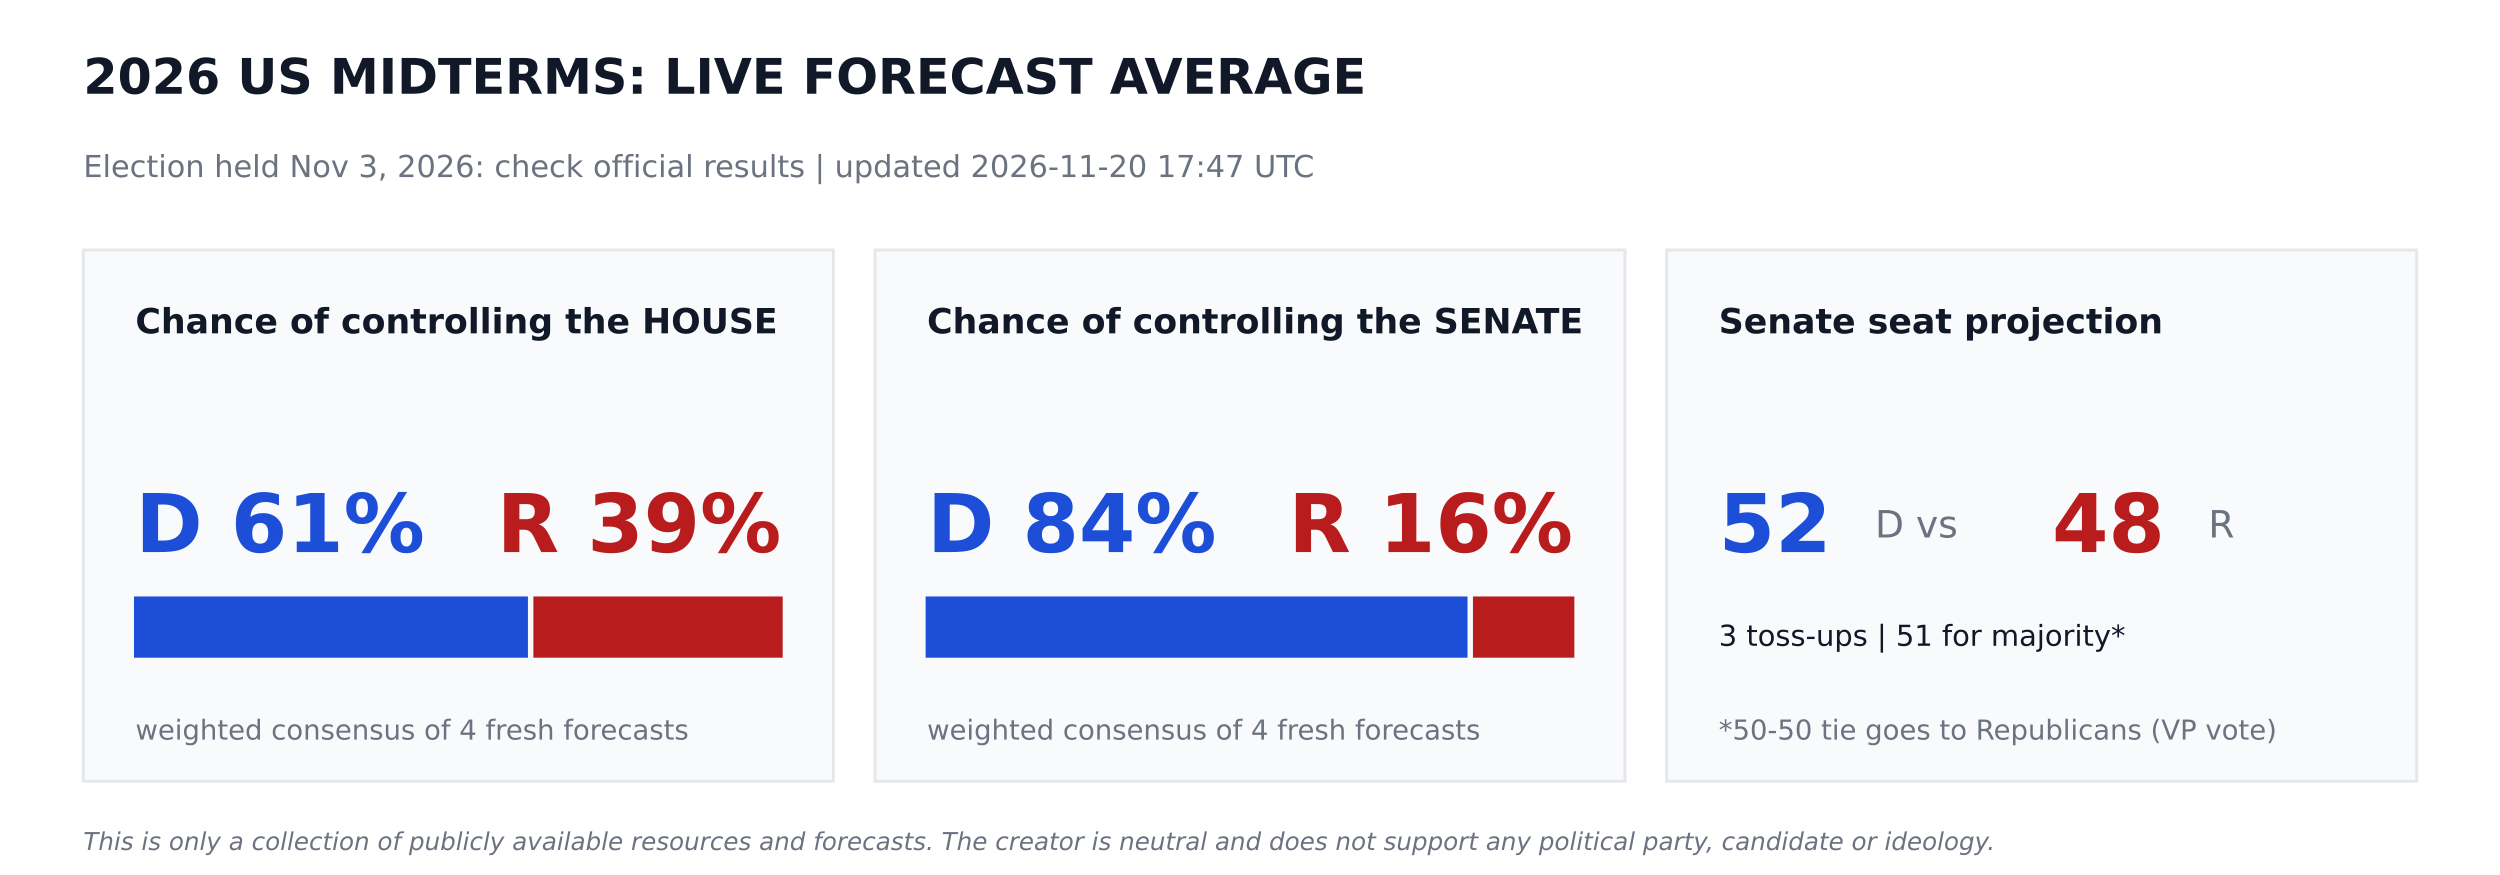
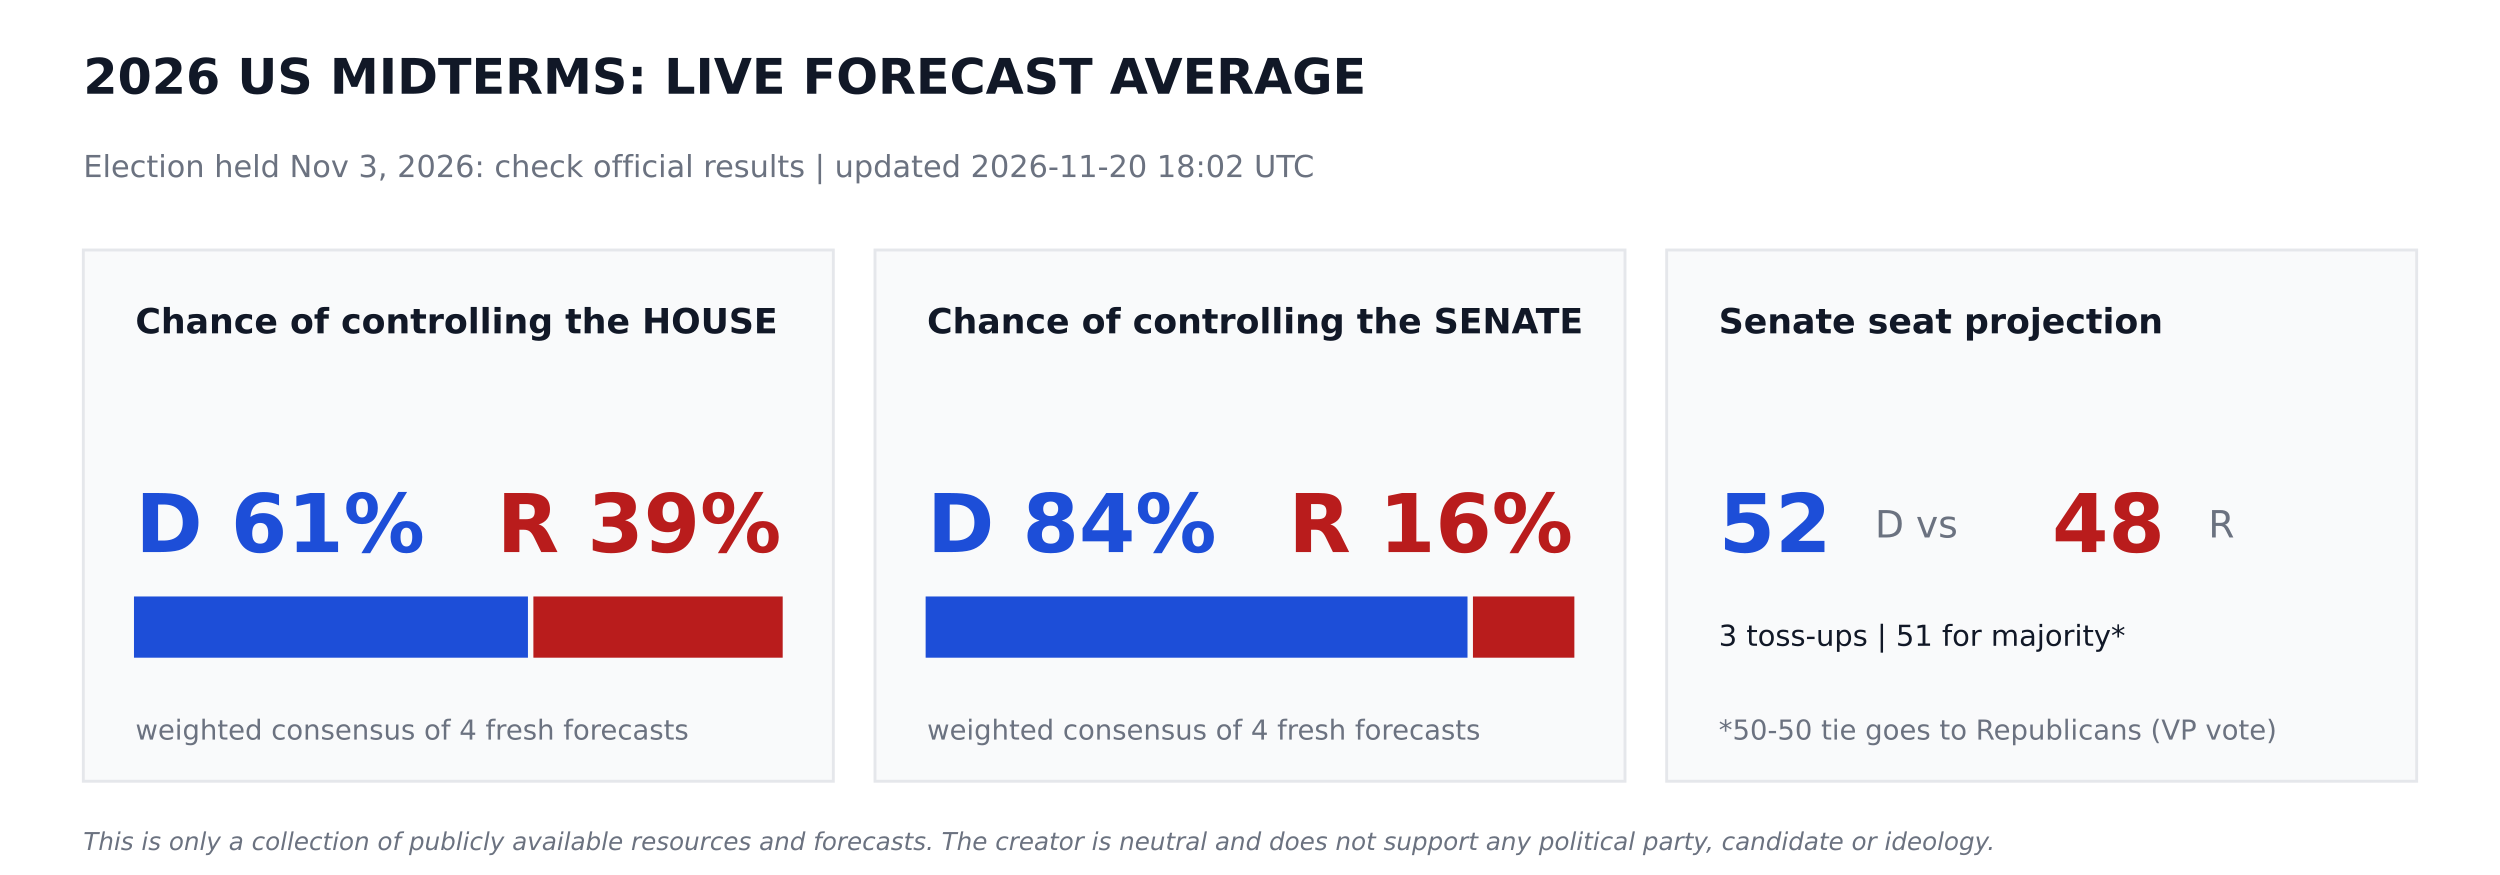
<svg xmlns="http://www.w3.org/2000/svg" width="864pt" height="302.4pt" viewBox="0 0 864 302.4" version="1.1">
  <defs>
    <style type="text/css">*{stroke-linejoin: round; stroke-linecap: butt}</style>
  </defs>
  <g id="figure_1">
    <g id="patch_1">
      <path d="M 0 302.4  L 864 302.4  L 864 0  L 0 0  z " style="fill: #ffffff" />
    </g>
    <g id="axes_1">
      <g id="patch_2">
-         <path d="M 28.8 270  L 288 270  L 288 86.4  L 28.8 86.4  z " clip-path="url(#p7b63f59e23)" style="fill: #f9fafb; stroke: #e5e7eb; stroke-linejoin: miter" />
+         <path d="M 28.8 270  L 288 270  L 288 86.4  L 28.8 86.4  z " clip-path="url(#p11bd7b026d)" style="fill: #f9fafb; stroke: #e5e7eb; stroke-linejoin: miter" />
      </g>
      <g id="patch_3">
-         <path d="M 46.8 226.8  L 181.958 226.8  L 181.958 206.64  L 46.8 206.64  z " clip-path="url(#p7b63f59e23)" style="fill: #1d4ed8; stroke: #1d4ed8; stroke-linejoin: miter" />
+         <path d="M 46.8 226.8  L 181.958 226.8  L 181.958 206.64  L 46.8 206.64  z " clip-path="url(#p11bd7b026d)" style="fill: #1d4ed8; stroke: #1d4ed8; stroke-linejoin: miter" />
      </g>
      <g id="patch_4">
-         <path d="M 184.838 226.8  L 270 226.8  L 270 206.64  L 184.838 206.64  z " clip-path="url(#p7b63f59e23)" style="fill: #b91c1c; stroke: #b91c1c; stroke-linejoin: miter" />
+         <path d="M 184.838 226.8  L 270 226.8  L 270 206.64  L 184.838 206.64  z " clip-path="url(#p11bd7b026d)" style="fill: #b91c1c; stroke: #b91c1c; stroke-linejoin: miter" />
      </g>
      <g id="patch_5">
-         <path d="M 302.4 270  L 561.6 270  L 561.6 86.4  L 302.4 86.4  z " clip-path="url(#p7b63f59e23)" style="fill: #f9fafb; stroke: #e5e7eb; stroke-linejoin: miter" />
+         <path d="M 302.4 270  L 561.6 270  L 561.6 86.4  L 302.4 86.4  z " clip-path="url(#p11bd7b026d)" style="fill: #f9fafb; stroke: #e5e7eb; stroke-linejoin: miter" />
      </g>
      <g id="patch_6">
-         <path d="M 320.4 226.8  L 506.671 226.8  L 506.671 206.64  L 320.4 206.64  z " clip-path="url(#p7b63f59e23)" style="fill: #1d4ed8; stroke: #1d4ed8; stroke-linejoin: miter" />
+         <path d="M 320.4 226.8  L 506.671 226.8  L 506.671 206.64  L 320.4 206.64  z " clip-path="url(#p11bd7b026d)" style="fill: #1d4ed8; stroke: #1d4ed8; stroke-linejoin: miter" />
      </g>
      <g id="patch_7">
-         <path d="M 509.551 226.8  L 543.6 226.8  L 543.6 206.64  L 509.551 206.64  z " clip-path="url(#p7b63f59e23)" style="fill: #b91c1c; stroke: #b91c1c; stroke-linejoin: miter" />
+         <path d="M 509.551 226.8  L 543.6 226.8  L 543.6 206.64  L 509.551 206.64  z " clip-path="url(#p11bd7b026d)" style="fill: #b91c1c; stroke: #b91c1c; stroke-linejoin: miter" />
      </g>
      <g id="patch_8">
-         <path d="M 576 270  L 835.2 270  L 835.2 86.4  L 576 86.4  z " clip-path="url(#p7b63f59e23)" style="fill: #f9fafb; stroke: #e5e7eb; stroke-linejoin: miter" />
+         <path d="M 576 270  L 835.2 270  L 835.2 86.4  L 576 86.4  z " clip-path="url(#p11bd7b026d)" style="fill: #f9fafb; stroke: #e5e7eb; stroke-linejoin: miter" />
      </g>
      <g id="text_1">
        <text style="font-weight: 700; font-size: 17px; font-family: 'DejaVu Sans'; text-anchor: start; fill: #111827" x="28.8" y="32.4" transform="rotate(-0 28.8 32.4)">2026 US MIDTERMS: LIVE FORECAST AVERAGE</text>
      </g>
      <g id="text_2">
-         <text style="font-size: 10.5px; font-family: 'DejaVu Sans'; text-anchor: start; fill: #6b7280" x="28.8" y="61.2" transform="rotate(-0 28.8 61.2)">Election held Nov 3, 2026: check official results   |   updated 2026-11-20 17:47 UTC</text>
+         <text style="font-size: 10.5px; font-family: 'DejaVu Sans'; text-anchor: start; fill: #6b7280" x="28.8" y="61.2" transform="rotate(-0 28.8 61.2)">Election held Nov 3, 2026: check official results   |   updated 2026-11-20 18:02 UTC</text>
      </g>
      <g id="text_3">
        <text style="font-weight: 700; font-size: 12px; font-family: 'DejaVu Sans'; text-anchor: start; fill: #111827" x="46.8" y="115.2" transform="rotate(-0 46.8 115.2)">Chance of controlling the HOUSE</text>
      </g>
      <g id="text_4">
        <text style="font-weight: 700; font-size: 28px; font-family: 'DejaVu Sans'; text-anchor: start; fill: #1d4ed8" x="46.8" y="190.8" transform="rotate(-0 46.8 190.8)">D 61%</text>
      </g>
      <g id="text_5">
        <text style="font-weight: 700; font-size: 28px; font-family: 'DejaVu Sans'; text-anchor: end; fill: #b91c1c" x="270" y="190.8" transform="rotate(-0 270 190.8)">R 39%</text>
      </g>
      <g id="text_6">
        <text style="font-size: 9.5px; font-family: 'DejaVu Sans'; text-anchor: start; fill: #6b7280" x="46.8" y="255.6" transform="rotate(-0 46.8 255.6)">weighted consensus of 4 fresh forecasts</text>
      </g>
      <g id="text_7">
        <text style="font-weight: 700; font-size: 12px; font-family: 'DejaVu Sans'; text-anchor: start; fill: #111827" x="320.4" y="115.2" transform="rotate(-0 320.4 115.2)">Chance of controlling the SENATE</text>
      </g>
      <g id="text_8">
        <text style="font-weight: 700; font-size: 28px; font-family: 'DejaVu Sans'; text-anchor: start; fill: #1d4ed8" x="320.4" y="190.8" transform="rotate(-0 320.4 190.8)">D 84%</text>
      </g>
      <g id="text_9">
        <text style="font-weight: 700; font-size: 28px; font-family: 'DejaVu Sans'; text-anchor: end; fill: #b91c1c" x="543.6" y="190.8" transform="rotate(-0 543.6 190.8)">R 16%</text>
      </g>
      <g id="text_10">
        <text style="font-size: 9.5px; font-family: 'DejaVu Sans'; text-anchor: start; fill: #6b7280" x="320.4" y="255.6" transform="rotate(-0 320.4 255.6)">weighted consensus of 4 fresh forecasts</text>
      </g>
      <g id="text_11">
        <text style="font-weight: 700; font-size: 12px; font-family: 'DejaVu Sans'; text-anchor: start; fill: #111827" x="594" y="115.2" transform="rotate(-0 594 115.2)">Senate seat projection</text>
      </g>
      <g id="text_12">
        <text style="font-weight: 700; font-size: 28px; font-family: 'DejaVu Sans'; text-anchor: start; fill: #1d4ed8" x="594" y="190.8" transform="rotate(-0 594 190.8)">52</text>
      </g>
      <g id="text_13">
        <text style="font-size: 13px; font-family: 'DejaVu Sans'; text-anchor: start; fill: #6b7280" x="648" y="185.76" transform="rotate(-0 648 185.76)">D  vs</text>
      </g>
      <g id="text_14">
        <text style="font-weight: 700; font-size: 28px; font-family: 'DejaVu Sans'; text-anchor: start; fill: #b91c1c" x="709.2" y="190.8" transform="rotate(-0 709.2 190.8)">48</text>
      </g>
      <g id="text_15">
        <text style="font-size: 13px; font-family: 'DejaVu Sans'; text-anchor: start; fill: #6b7280" x="763.2" y="185.76" transform="rotate(-0 763.2 185.76)">R</text>
      </g>
      <g id="text_16">
        <text style="font-size: 10px; font-family: 'DejaVu Sans'; text-anchor: start; fill: #111827" x="594" y="223.2" transform="rotate(-0 594 223.2)">3 toss-ups  |  51 for majority*</text>
      </g>
      <g id="text_17">
        <text style="font-size: 9.5px; font-family: 'DejaVu Sans'; text-anchor: start; fill: #6b7280" x="594" y="255.6" transform="rotate(-0 594 255.6)">*50-50 tie goes to Republicans (VP vote)</text>
      </g>
      <g id="text_18">
        <text style="font-style: italic; font-size: 8.5px; font-family: 'DejaVu Sans'; text-anchor: start; fill: #6b7280" x="28.8" y="293.76" transform="rotate(-0 28.8 293.76)">This is only a collection of publicly available resources and forecasts. The creator is neutral and does not support any political party, candidate or ideology.</text>
      </g>
    </g>
  </g>
  <defs>
-     <clipPath id="p7b63f59e23">
+     <clipPath id="p11bd7b026d">
      <rect x="0" y="0" width="864" height="302.4" />
    </clipPath>
  </defs>
</svg>
